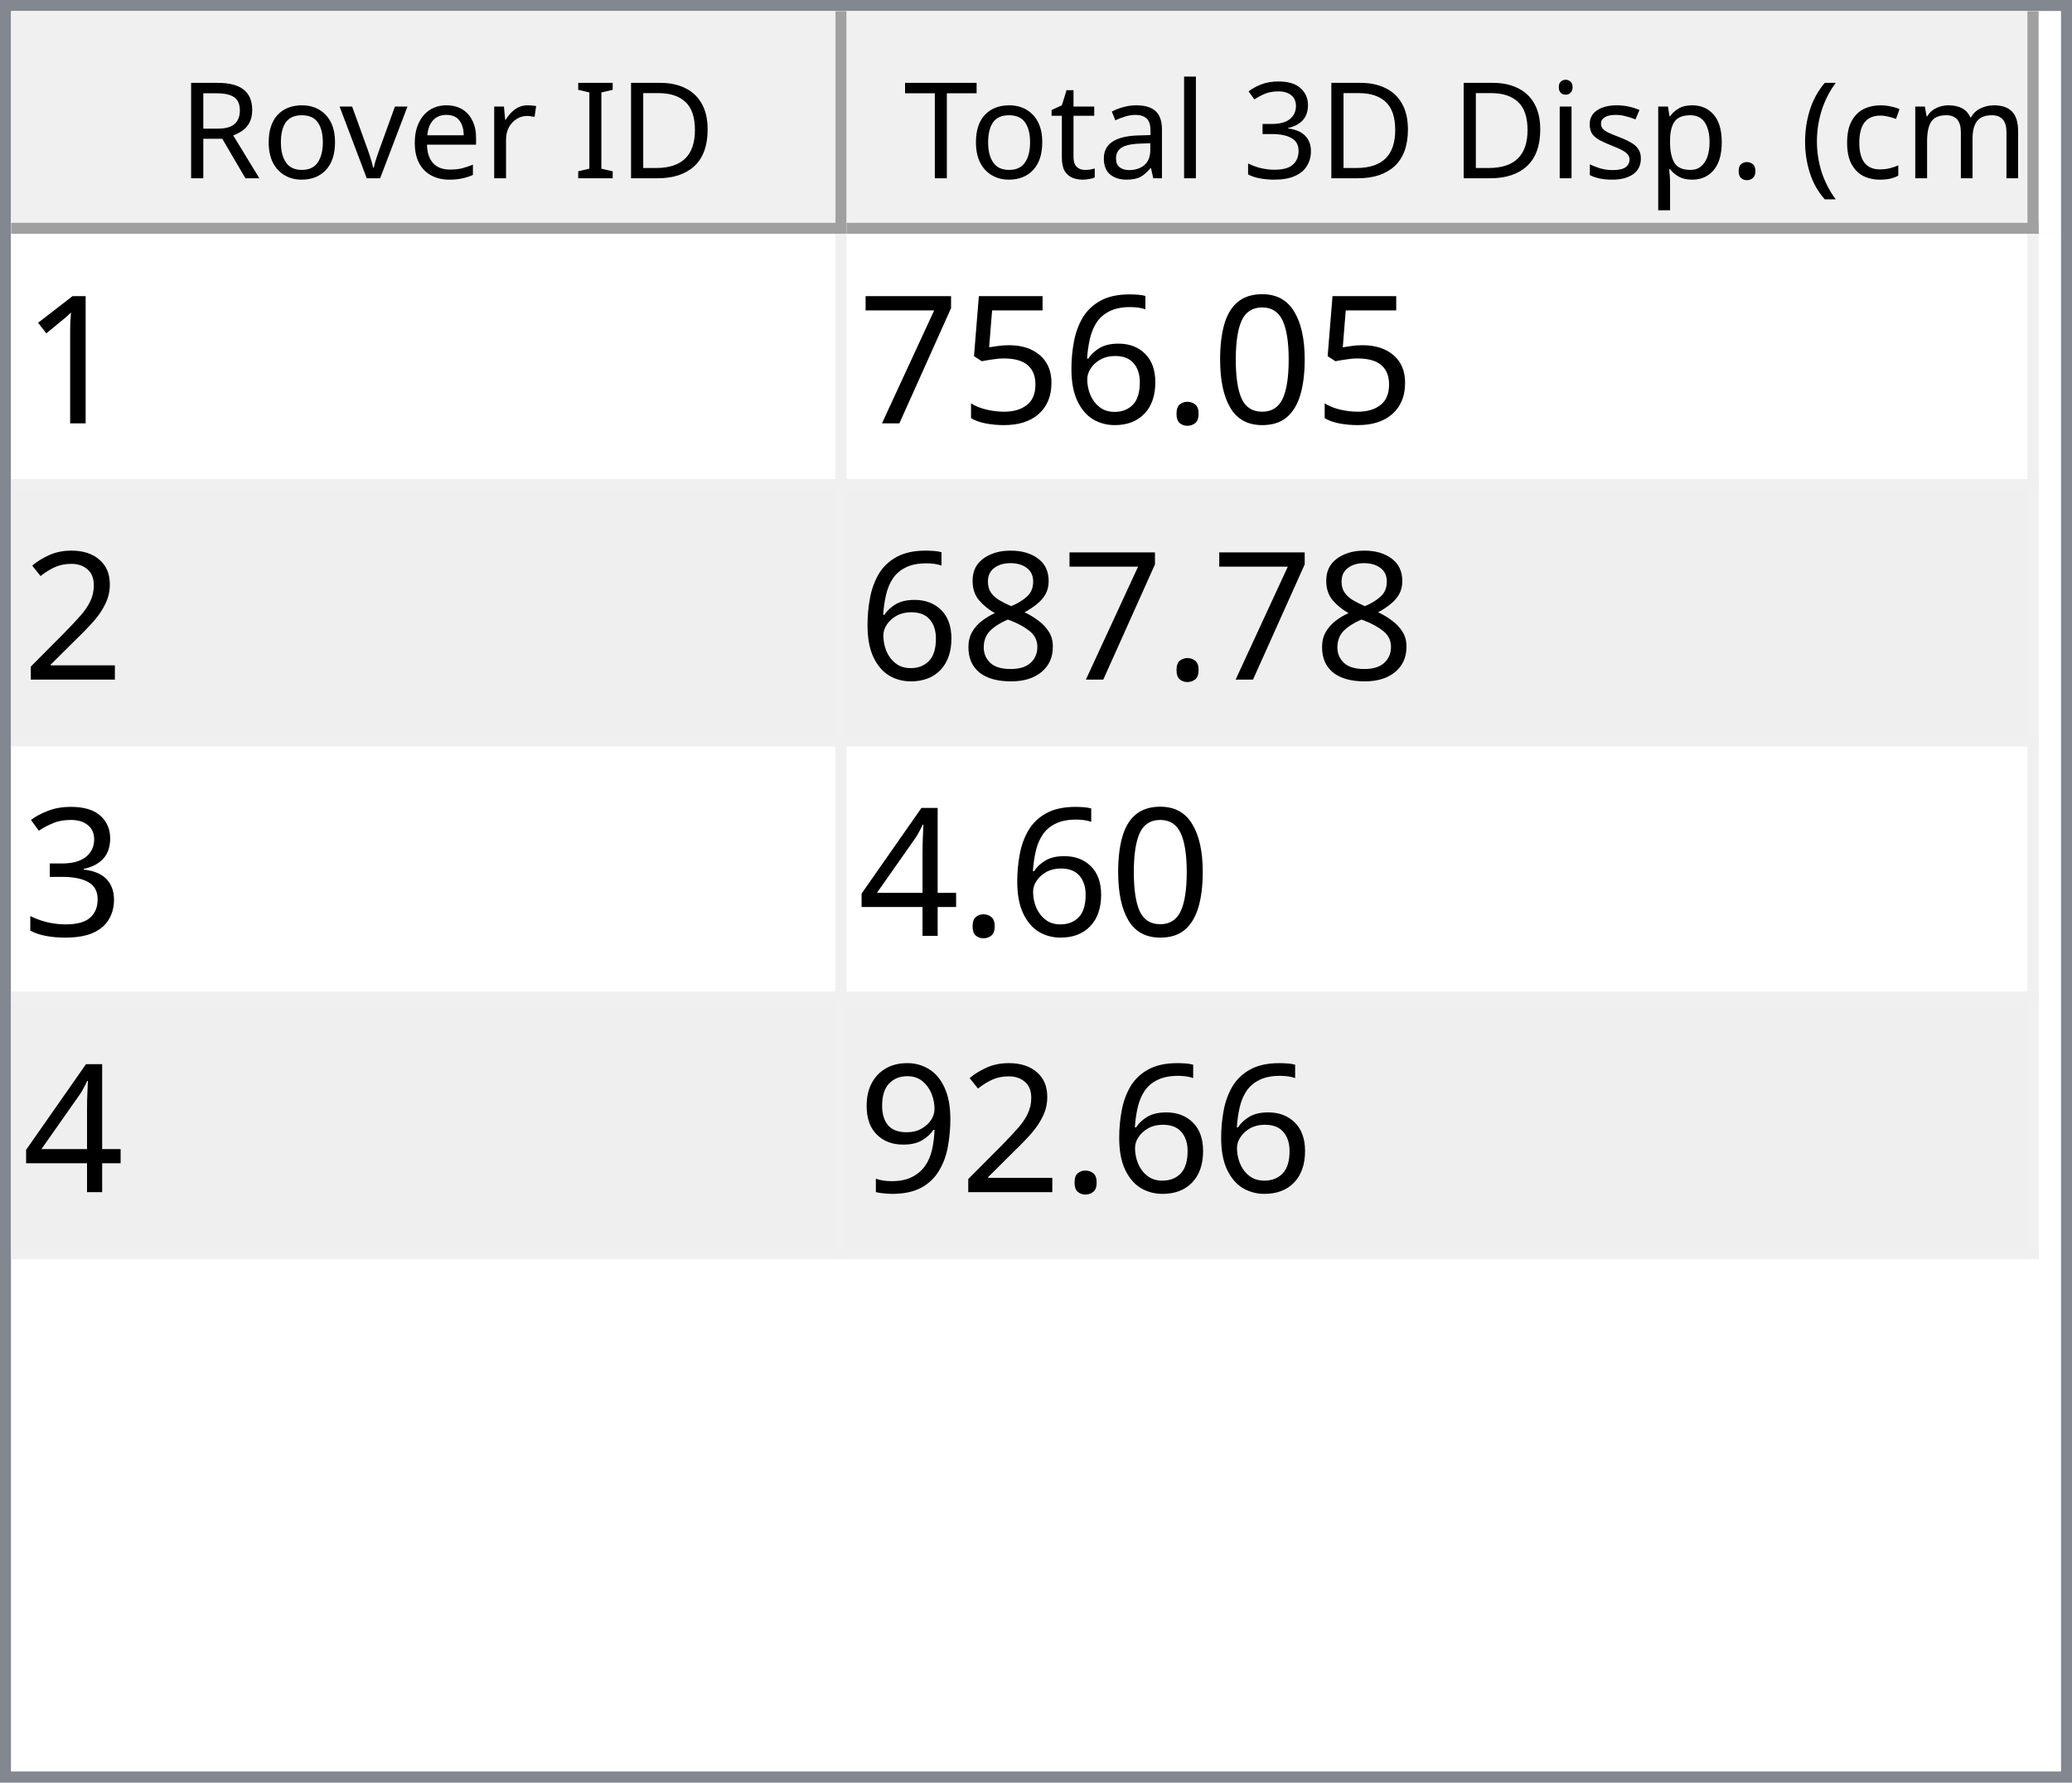
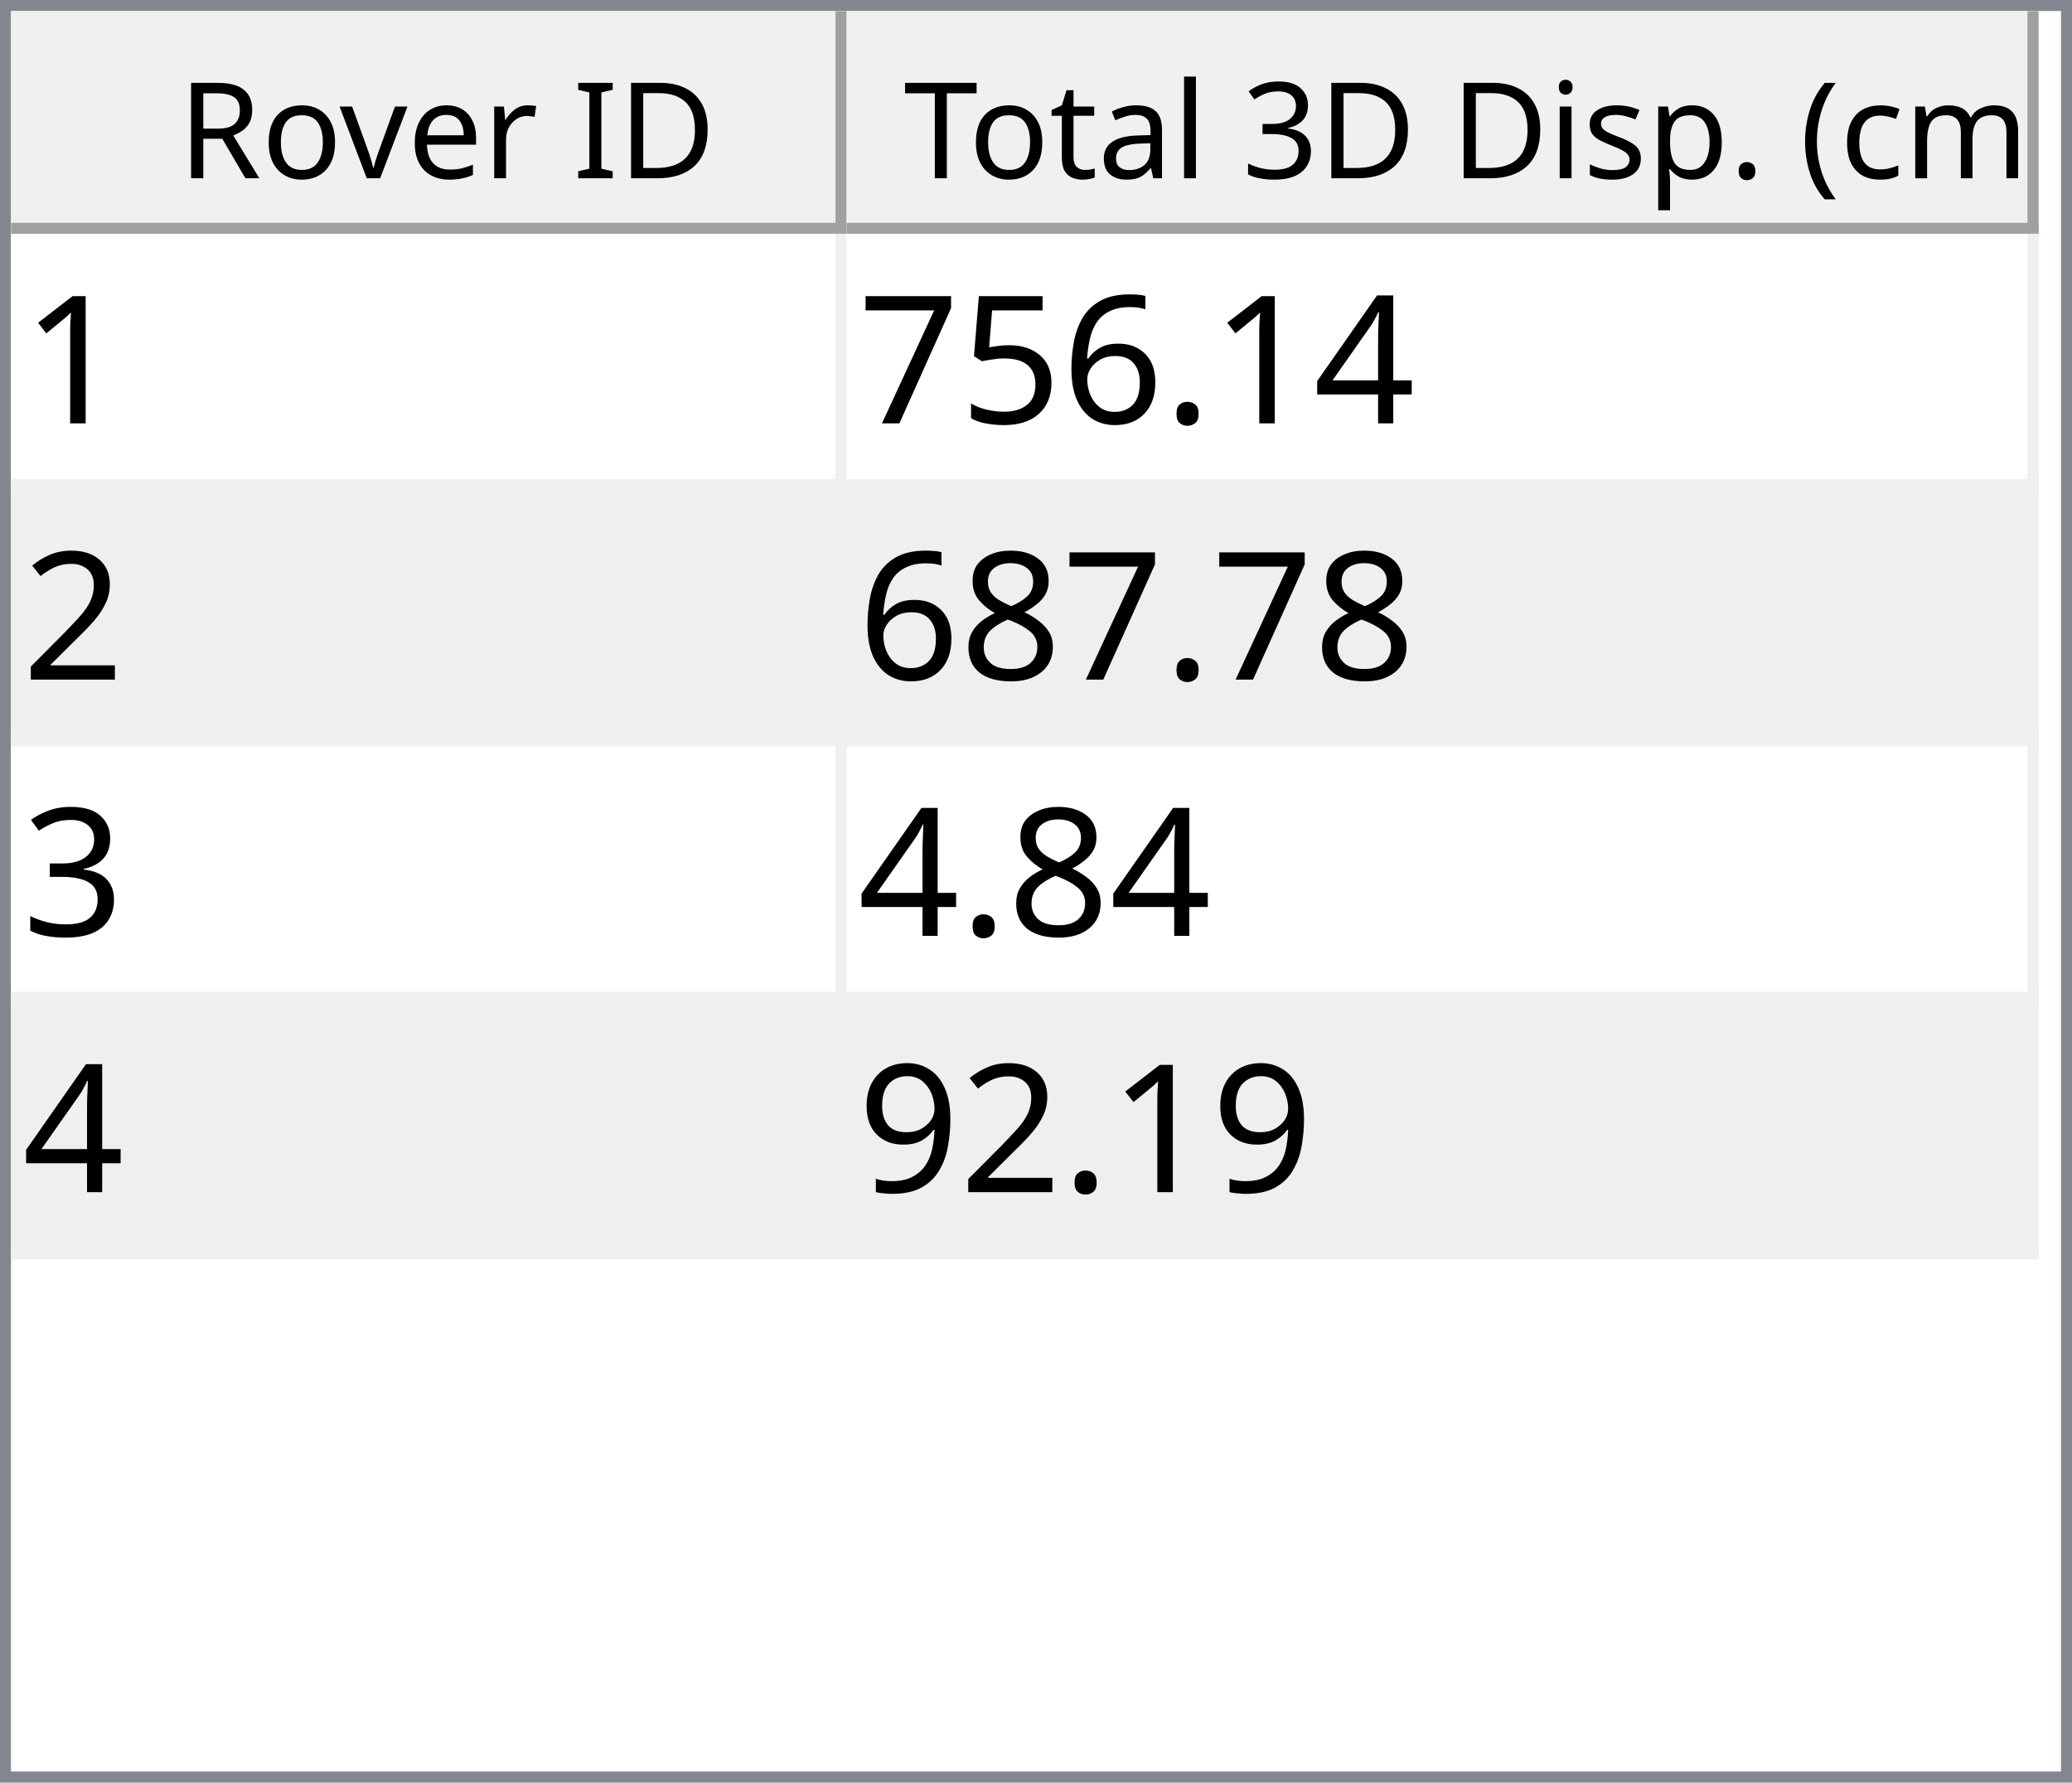
<svg xmlns="http://www.w3.org/2000/svg" style="fill-opacity:1; color-rendering:auto; color-interpolation:auto; text-rendering:auto; stroke:black; stroke-linecap:square; stroke-miterlimit:10; shape-rendering:auto; stroke-opacity:1; fill:black; stroke-dasharray:none; font-weight:normal; stroke-width:1; font-family:'Dialog'; font-style:normal; stroke-linejoin:miter; font-size:12px; stroke-dashoffset:0; image-rendering:auto;" width="186" height="160">
  <defs id="genericDefs" />
  <g>
    <defs id="defs1">
      <clipPath clipPathUnits="userSpaceOnUse" id="clipPath1">
        <path d="M0 0 L186 0 L186 160 L0 160 L0 0 Z" />
      </clipPath>
      <clipPath clipPathUnits="userSpaceOnUse" id="clipPath2">
        <path d="M0 0 L0 160 L186 160 L186 0 Z" />
      </clipPath>
      <clipPath clipPathUnits="userSpaceOnUse" id="clipPath3">
        <path d="M0 0 L0 20 L184 20 L184 0 Z" />
      </clipPath>
      <clipPath clipPathUnits="userSpaceOnUse" id="clipPath4">
        <path d="M0 0 L0 20 L75 20 L75 0 Z" />
      </clipPath>
      <clipPath clipPathUnits="userSpaceOnUse" id="clipPath5">
        <path d="M1 1 L1 19 L74 19 L74 1 Z" />
      </clipPath>
      <clipPath clipPathUnits="userSpaceOnUse" id="clipPath6">
        <path d="M0 0 L0 18 L73 18 L73 0 Z" />
      </clipPath>
      <clipPath clipPathUnits="userSpaceOnUse" id="clipPath7">
        <path d="M-0.5 -0.5 L-0.5 19.5 L74.5 19.5 L74.5 -0.5 Z" />
      </clipPath>
      <clipPath clipPathUnits="userSpaceOnUse" id="clipPath8">
        <path d="M0 0 L0 20 L107 20 L107 0 Z" />
      </clipPath>
      <clipPath clipPathUnits="userSpaceOnUse" id="clipPath9">
        <path d="M1 1 L1 19 L106 19 L106 1 Z" />
      </clipPath>
      <clipPath clipPathUnits="userSpaceOnUse" id="clipPath10">
        <path d="M0 0 L0 18 L105 18 L105 0 Z" />
      </clipPath>
      <clipPath clipPathUnits="userSpaceOnUse" id="clipPath11">
        <path d="M-0.5 -0.5 L-0.5 19.5 L106.5 19.5 L106.5 -0.5 Z" />
      </clipPath>
      <clipPath clipPathUnits="userSpaceOnUse" id="clipPath12">
        <path d="M0 0 L0 138 L184 138 L184 0 Z" />
      </clipPath>
      <clipPath clipPathUnits="userSpaceOnUse" id="clipPath13">
        <path d="M0 0 L0 92 L182 92 L182 0 Z" />
      </clipPath>
      <clipPath clipPathUnits="userSpaceOnUse" id="clipPath14">
        <path d="M-0.5 -0.5 L-0.5 91.5 L181.5 91.5 L181.5 -0.5 Z" />
      </clipPath>
      <clipPath clipPathUnits="userSpaceOnUse" id="clipPath15">
        <path d="M0 0 L0 22 L74 22 L74 0 Z" />
      </clipPath>
      <clipPath clipPathUnits="userSpaceOnUse" id="clipPath16">
        <path d="M0 0 L0 22 L106 22 L106 0 Z" />
      </clipPath>
      <font horiz-adv-x="64.551" id="font1">
        <font-face ascent="107.91" descent="25.098" units-per-em="100" style="font-style:normal; font-family:Segoe UI; font-weight:normal;" />
        <missing-glyph horiz-adv-x="64.551" d="M8.109 0 L8.109 68.266 L56.453 68.266 L56.453 0 L8.109 0 ZM15.328 7.234 L49.219 7.234 L49.219 61.031 L15.328 61.031 L15.328 7.234 Z" />
        <glyph unicode="D" horiz-adv-x="70.117" d="M9.188 0 L9.188 70.016 L28.516 70.016 Q65.531 70.016 65.531 35.891 Q65.531 19.672 55.25 9.836 Q44.969 0 27.734 0 L9.188 0 ZM17.391 62.594 L17.391 7.422 L27.828 7.422 Q41.609 7.422 49.273 14.797 Q56.938 22.172 56.938 35.688 Q56.938 62.594 28.328 62.594 L17.391 62.594 Z" />
        <glyph unicode="I" horiz-adv-x="26.611" d="M17.391 0 L9.188 0 L9.188 70.016 L17.391 70.016 L17.391 0 Z" />
        <glyph unicode=" " horiz-adv-x="27.393" d="" />
        <glyph unicode="r" horiz-adv-x="34.766" d="M34.188 41.891 Q32.078 43.5 28.125 43.5 Q23 43.5 19.555 38.672 Q16.109 33.844 16.109 25.484 L16.109 0 L8.109 0 L8.109 50 L16.109 50 L16.109 39.703 L16.312 39.703 Q18.016 44.969 21.531 47.922 Q25.047 50.875 29.391 50.875 Q32.516 50.875 34.188 50.203 L34.188 41.891 Z" />
        <glyph unicode="e" horiz-adv-x="52.295" d="M48.297 23 L12.984 23 Q13.188 14.656 17.484 10.109 Q21.781 5.562 29.297 5.562 Q37.75 5.562 44.828 11.141 L44.828 3.609 Q38.234 -1.172 27.391 -1.172 Q16.797 -1.172 10.742 5.641 Q4.688 12.453 4.688 24.812 Q4.688 36.469 11.305 43.82 Q17.922 51.172 27.734 51.172 Q37.547 51.172 42.922 44.828 Q48.297 38.484 48.297 27.203 L48.297 23 ZM40.094 29.781 Q40.047 36.719 36.75 40.578 Q33.453 44.438 27.594 44.438 Q21.922 44.438 17.969 40.383 Q14.016 36.328 13.094 29.781 L40.094 29.781 Z" />
        <glyph unicode="v" horiz-adv-x="47.9" d="M47.406 50 L27.484 0 L19.625 0 L0.688 50 L9.469 50 L22.172 13.672 Q23.578 9.672 23.922 6.688 L24.125 6.688 Q24.609 10.453 25.688 13.484 L38.969 50 L47.406 50 Z" />
        <glyph unicode="o" horiz-adv-x="58.594" d="M29 -1.172 Q17.922 -1.172 11.305 5.836 Q4.688 12.844 4.688 24.422 Q4.688 37.016 11.57 44.094 Q18.453 51.172 30.172 51.172 Q41.359 51.172 47.633 44.289 Q53.906 37.406 53.906 25.203 Q53.906 13.234 47.141 6.031 Q40.375 -1.172 29 -1.172 ZM29.594 44.438 Q21.875 44.438 17.383 39.188 Q12.891 33.938 12.891 24.703 Q12.891 15.828 17.43 10.695 Q21.969 5.562 29.594 5.562 Q37.359 5.562 41.531 10.594 Q45.703 15.625 45.703 24.906 Q45.703 34.281 41.531 39.359 Q37.359 44.438 29.594 44.438 Z" />
        <glyph unicode="R" horiz-adv-x="59.814" d="M59.375 0 L49.609 0 L37.891 19.625 Q36.281 22.359 34.766 24.289 Q33.25 26.219 31.664 27.438 Q30.078 28.656 28.25 29.219 Q26.422 29.781 24.125 29.781 L17.391 29.781 L17.391 0 L9.188 0 L9.188 70.016 L30.078 70.016 Q34.672 70.016 38.555 68.867 Q42.438 67.719 45.289 65.375 Q48.141 63.031 49.758 59.547 Q51.375 56.062 51.375 51.375 Q51.375 47.703 50.273 44.656 Q49.172 41.609 47.148 39.211 Q45.125 36.812 42.266 35.133 Q39.406 33.453 35.844 32.516 L35.844 32.328 Q37.594 31.547 38.891 30.547 Q40.188 29.547 41.359 28.18 Q42.531 26.812 43.68 25.078 Q44.828 23.344 46.234 21.047 L59.375 0 ZM17.391 62.594 L17.391 37.203 L28.516 37.203 Q31.594 37.203 34.203 38.133 Q36.812 39.062 38.719 40.797 Q40.625 42.531 41.703 45.047 Q42.781 47.562 42.781 50.688 Q42.781 56.297 39.141 59.445 Q35.5 62.594 28.609 62.594 L17.391 62.594 Z" />
        <glyph unicode=")" horiz-adv-x="30.176" d="M8.297 -15.922 L1.172 -15.922 Q16.406 2.344 16.406 26.812 Q16.406 51.469 1.078 70.016 L8.297 70.016 Q23.531 52.156 23.531 26.703 Q23.531 1.375 8.297 -15.922 Z" />
        <glyph unicode="m" horiz-adv-x="86.133" d="M79.109 0 L71.094 0 L71.094 28.719 Q71.094 37.016 68.531 40.727 Q65.969 44.438 59.906 44.438 Q54.781 44.438 51.195 39.75 Q47.609 35.062 47.609 28.516 L47.609 0 L39.594 0 L39.594 29.688 Q39.594 44.438 28.219 44.438 Q22.953 44.438 19.531 40.016 Q16.109 35.594 16.109 28.516 L16.109 0 L8.109 0 L8.109 50 L16.109 50 L16.109 42.094 L16.312 42.094 Q21.625 51.172 31.844 51.172 Q36.969 51.172 40.773 48.312 Q44.578 45.453 46 40.828 Q51.562 51.172 62.594 51.172 Q79.109 51.172 79.109 30.812 L79.109 0 Z" />
        <glyph unicode="c" horiz-adv-x="46.191" d="M42.188 2.297 Q36.422 -1.172 28.516 -1.172 Q17.828 -1.172 11.258 5.789 Q4.688 12.75 4.688 23.828 Q4.688 36.188 11.766 43.68 Q18.844 51.172 30.672 51.172 Q37.25 51.172 42.281 48.734 L42.281 40.531 Q36.719 44.438 30.375 44.438 Q22.703 44.438 17.797 38.945 Q12.891 33.453 12.891 24.516 Q12.891 15.719 17.508 10.641 Q22.125 5.562 29.891 5.562 Q36.422 5.562 42.188 9.906 L42.188 2.297 Z" />
        <glyph unicode="(" horiz-adv-x="30.176" d="M29.109 -15.922 L21.969 -15.922 Q6.844 1.375 6.844 26.703 Q6.844 52.156 21.969 70.016 L29.203 70.016 Q13.875 51.469 13.875 26.812 Q13.875 2.344 29.109 -15.922 Z" />
        <glyph unicode="." horiz-adv-x="21.68" d="M10.891 -1.078 Q8.641 -1.078 7.055 0.539 Q5.469 2.156 5.469 4.391 Q5.469 6.641 7.055 8.273 Q8.641 9.906 10.891 9.906 Q13.188 9.906 14.797 8.273 Q16.406 6.641 16.406 4.391 Q16.406 2.156 14.797 0.539 Q13.188 -1.078 10.891 -1.078 Z" />
        <glyph unicode="p" horiz-adv-x="58.789" d="M16.312 7.234 L16.109 7.234 L16.109 -23 L8.109 -23 L8.109 50 L16.109 50 L16.109 41.219 L16.312 41.219 Q22.219 51.172 33.594 51.172 Q43.266 51.172 48.688 44.461 Q54.109 37.75 54.109 26.469 Q54.109 13.922 48 6.375 Q41.891 -1.172 31.297 -1.172 Q21.578 -1.172 16.312 7.234 ZM16.109 27.391 L16.109 20.406 Q16.109 14.203 20.141 9.883 Q24.172 5.562 30.375 5.562 Q37.641 5.562 41.773 11.133 Q45.906 16.703 45.906 26.609 Q45.906 34.969 42.047 39.703 Q38.188 44.438 31.594 44.438 Q24.609 44.438 20.359 39.578 Q16.109 34.719 16.109 27.391 Z" />
        <glyph unicode="s" horiz-adv-x="42.432" d="M5.078 1.812 L5.078 10.406 Q11.625 5.562 19.484 5.562 Q30.031 5.562 30.031 12.594 Q30.031 14.594 29.125 15.992 Q28.219 17.391 26.68 18.461 Q25.141 19.531 23.07 20.383 Q21 21.234 18.609 22.172 Q15.281 23.484 12.766 24.828 Q10.25 26.172 8.57 27.859 Q6.891 29.547 6.031 31.695 Q5.172 33.844 5.172 36.719 Q5.172 40.234 6.789 42.945 Q8.406 45.656 11.086 47.484 Q13.766 49.312 17.211 50.242 Q20.656 51.172 24.312 51.172 Q30.812 51.172 35.938 48.922 L35.938 40.828 Q30.422 44.438 23.25 44.438 Q21 44.438 19.195 43.922 Q17.391 43.406 16.094 42.477 Q14.797 41.547 14.086 40.258 Q13.375 38.969 13.375 37.406 Q13.375 35.453 14.086 34.133 Q14.797 32.812 16.164 31.789 Q17.531 30.766 19.484 29.938 Q21.438 29.109 23.922 28.125 Q27.25 26.859 29.883 25.516 Q32.516 24.172 34.375 22.484 Q36.234 20.797 37.234 18.602 Q38.234 16.406 38.234 13.375 Q38.234 9.672 36.602 6.938 Q34.969 4.203 32.234 2.398 Q29.5 0.594 25.93 -0.289 Q22.359 -1.172 18.453 -1.172 Q10.75 -1.172 5.078 1.812 Z" />
        <glyph unicode="i" horiz-adv-x="24.219" d="M12.203 62.703 Q10.062 62.703 8.547 64.164 Q7.031 65.625 7.031 67.875 Q7.031 70.125 8.547 71.609 Q10.062 73.094 12.203 73.094 Q14.406 73.094 15.945 71.609 Q17.484 70.125 17.484 67.875 Q17.484 65.719 15.945 64.211 Q14.406 62.703 12.203 62.703 ZM16.109 0 L8.109 0 L8.109 50 L16.109 50 L16.109 0 Z" />
        <glyph unicode="3" horiz-adv-x="53.906" d="M46.531 19.828 Q46.531 15.094 44.75 11.211 Q42.969 7.328 39.719 4.57 Q36.469 1.812 31.93 0.297 Q27.391 -1.219 21.922 -1.219 Q11.922 -1.219 6 2.594 L6 11.188 Q13.094 5.609 22.219 5.609 Q25.875 5.609 28.828 6.539 Q31.781 7.469 33.906 9.227 Q36.031 10.984 37.18 13.477 Q38.328 15.969 38.328 19.094 Q38.328 32.812 18.797 32.812 L12.984 32.812 L12.984 39.594 L18.5 39.594 Q35.797 39.594 35.797 52.484 Q35.797 64.406 22.609 64.406 Q15.188 64.406 8.688 59.422 L8.688 67.188 Q15.375 71.188 24.609 71.188 Q29 71.188 32.57 69.969 Q36.141 68.75 38.68 66.555 Q41.219 64.359 42.609 61.281 Q44 58.203 44 54.5 Q44 40.672 30.031 36.719 L30.031 36.531 Q33.594 36.141 36.625 34.797 Q39.656 33.453 41.852 31.305 Q44.047 29.156 45.289 26.25 Q46.531 23.344 46.531 19.828 Z" />
        <glyph unicode="l" horiz-adv-x="24.219" d="M16.109 0 L8.109 0 L8.109 74.031 L16.109 74.031 L16.109 0 Z" />
        <glyph unicode="a" horiz-adv-x="50.879" d="M43.891 0 L35.891 0 L35.891 7.812 L35.688 7.812 Q30.469 -1.172 20.312 -1.172 Q12.844 -1.172 8.617 2.781 Q4.391 6.734 4.391 13.281 Q4.391 27.297 20.906 29.594 L35.891 31.688 Q35.891 44.438 25.594 44.438 Q16.547 44.438 9.281 38.281 L9.281 46.484 Q16.656 51.172 26.266 51.172 Q43.891 51.172 43.891 32.516 L43.891 0 ZM35.891 25.297 L23.828 23.641 Q18.266 22.859 15.43 20.875 Q12.594 18.891 12.594 13.875 Q12.594 10.203 15.211 7.883 Q17.828 5.562 22.172 5.562 Q28.125 5.562 32.008 9.742 Q35.891 13.922 35.891 20.312 L35.891 25.297 Z" />
        <glyph unicode="t" horiz-adv-x="33.887" d="M31.297 0.484 Q28.469 -1.078 23.828 -1.078 Q10.688 -1.078 10.688 13.578 L10.688 43.172 L2.094 43.172 L2.094 50 L10.688 50 L10.688 62.203 L18.703 64.797 L18.703 50 L31.297 50 L31.297 43.172 L18.703 43.172 L18.703 14.984 Q18.703 9.969 20.414 7.82 Q22.125 5.672 26.078 5.672 Q29.109 5.672 31.297 7.328 L31.297 0.484 Z" />
        <glyph unicode="T" horiz-adv-x="52.393" d="M50.594 62.594 L30.375 62.594 L30.375 0 L22.172 0 L22.172 62.594 L2 62.594 L2 70.016 L50.594 70.016 L50.594 62.594 Z" />
      </font>
      <font horiz-adv-x="75.0" id="font2">
        <font-face ascent="100.537" descent="21.973" units-per-em="100" style="font-style:normal; font-family:sans-serif; font-weight:normal;" />
        <missing-glyph horiz-adv-x="75.0" d="M12.5 0 L12.5 62.5 L62.5 62.5 L62.5 0 L12.5 0 ZM14.062 1.562 L60.938 1.562 L60.938 60.938 L14.062 60.938 L14.062 1.562 Z" />
        <glyph unicode="1" horiz-adv-x="55.615" d="M37.25 0 L28.469 0 L28.469 56 Q25.297 52.984 20.141 49.953 Q14.984 46.922 10.891 45.406 L10.891 53.906 Q18.266 57.375 23.781 62.305 Q29.297 67.234 31.594 71.875 L37.25 71.875 L37.25 0 Z" />
-         <glyph unicode="0" horiz-adv-x="55.615" d="M4.156 35.297 Q4.156 48 6.766 55.742 Q9.375 63.484 14.523 67.68 Q19.672 71.875 27.484 71.875 Q33.25 71.875 37.594 69.555 Q41.938 67.234 44.773 62.867 Q47.609 58.5 49.219 52.227 Q50.828 45.953 50.828 35.297 Q50.828 22.703 48.242 14.969 Q45.656 7.234 40.508 3.008 Q35.359 -1.219 27.484 -1.219 Q17.141 -1.219 11.234 6.203 Q4.156 15.141 4.156 35.297 ZM13.188 35.297 Q13.188 17.672 17.312 11.836 Q21.438 6 27.484 6 Q33.547 6 37.672 11.859 Q41.797 17.719 41.797 35.297 Q41.797 52.984 37.672 58.789 Q33.547 64.594 27.391 64.594 Q21.344 64.594 17.719 59.469 Q13.188 52.938 13.188 35.297 Z" />
+         <glyph unicode="4" horiz-adv-x="55.615" d="M32.328 0 L32.328 17.141 L1.266 17.141 L1.266 25.203 L33.938 71.578 L41.109 71.578 L41.109 25.203 L50.781 25.203 L50.781 17.141 L41.109 17.141 L41.109 0 L32.328 0 ZM32.328 25.203 L32.328 57.469 L9.906 25.203 L32.328 25.203 Z" />
        <glyph unicode="." horiz-adv-x="27.783" d="M9.078 0 L9.078 10.016 L19.094 10.016 L19.094 0 L9.078 0 Z" />
        <glyph unicode="6" horiz-adv-x="55.615" d="M49.75 54.047 L41.016 53.375 Q39.844 58.547 37.703 60.891 Q34.125 64.656 28.906 64.656 Q24.703 64.656 21.531 62.312 Q17.391 59.281 14.992 53.469 Q12.594 47.656 12.5 36.922 Q15.672 41.75 20.266 44.094 Q24.859 46.438 29.891 46.438 Q38.672 46.438 44.852 39.969 Q51.031 33.5 51.031 23.25 Q51.031 16.5 48.125 10.719 Q45.219 4.938 40.141 1.859 Q35.062 -1.219 28.609 -1.219 Q17.625 -1.219 10.695 6.859 Q3.766 14.938 3.766 33.5 Q3.766 54.25 11.422 63.672 Q18.109 71.875 29.438 71.875 Q37.891 71.875 43.289 67.141 Q48.688 62.406 49.75 54.047 ZM13.875 23.188 Q13.875 18.656 15.797 14.508 Q17.719 10.359 21.188 8.18 Q24.656 6 28.469 6 Q34.031 6 38.039 10.492 Q42.047 14.984 42.047 22.703 Q42.047 30.125 38.086 34.398 Q34.125 38.672 28.125 38.672 Q22.172 38.672 18.023 34.398 Q13.875 30.125 13.875 23.188 Z" />
        <glyph unicode="5" horiz-adv-x="55.615" d="M4.156 18.75 L13.375 19.531 Q14.406 12.797 18.141 9.398 Q21.875 6 27.156 6 Q33.5 6 37.891 10.789 Q42.281 15.578 42.281 23.484 Q42.281 31 38.062 35.352 Q33.844 39.703 27 39.703 Q22.75 39.703 19.336 37.773 Q15.922 35.844 13.969 32.766 L5.719 33.844 L12.641 70.609 L48.25 70.609 L48.25 62.203 L19.672 62.203 L15.828 42.969 Q22.266 47.469 29.344 47.469 Q38.719 47.469 45.164 40.969 Q51.609 34.469 51.609 24.266 Q51.609 14.547 45.953 7.469 Q39.062 -1.219 27.156 -1.219 Q17.391 -1.219 11.211 4.25 Q5.031 9.719 4.156 18.75 Z" />
        <glyph unicode="7" horiz-adv-x="55.615" d="M4.734 62.203 L4.734 70.656 L51.078 70.656 L51.078 63.812 Q44.234 56.547 37.523 44.484 Q30.812 32.422 27.156 19.672 Q24.516 10.688 23.781 0 L14.75 0 Q14.891 8.453 18.062 20.414 Q21.234 32.375 27.172 43.484 Q33.109 54.594 39.797 62.203 L4.734 62.203 Z" />
        <glyph unicode="2" horiz-adv-x="55.615" d="M50.344 8.453 L50.344 0 L3.031 0 Q2.938 3.172 4.047 6.109 Q5.859 10.938 9.836 15.625 Q13.812 20.312 21.344 26.469 Q33.016 36.031 37.117 41.625 Q41.219 47.219 41.219 52.203 Q41.219 57.422 37.477 61.008 Q33.734 64.594 27.734 64.594 Q21.391 64.594 17.578 60.789 Q13.766 56.984 13.719 50.25 L4.688 51.172 Q5.609 61.281 11.664 66.578 Q17.719 71.875 27.938 71.875 Q38.234 71.875 44.242 66.164 Q50.25 60.453 50.25 52 Q50.25 47.703 48.492 43.555 Q46.734 39.406 42.656 34.812 Q38.578 30.219 29.109 22.219 Q21.188 15.578 18.945 13.211 Q16.703 10.844 15.234 8.453 L50.344 8.453 Z" />
        <glyph unicode="8" horiz-adv-x="55.615" d="M17.672 38.812 Q12.203 40.828 9.57 44.539 Q6.938 48.25 6.938 53.422 Q6.938 61.234 12.555 66.555 Q18.172 71.875 27.484 71.875 Q36.859 71.875 42.578 66.43 Q48.297 60.984 48.297 53.172 Q48.297 48.188 45.68 44.508 Q43.062 40.828 37.75 38.812 Q44.344 36.672 47.781 31.883 Q51.219 27.094 51.219 20.453 Q51.219 11.281 44.727 5.031 Q38.234 -1.219 27.641 -1.219 Q17.047 -1.219 10.547 5.055 Q4.047 11.328 4.047 20.703 Q4.047 27.688 7.594 32.398 Q11.141 37.109 17.672 38.812 ZM15.922 53.719 Q15.922 48.641 19.195 45.414 Q22.469 42.188 27.688 42.188 Q32.766 42.188 36.016 45.383 Q39.266 48.578 39.266 53.219 Q39.266 58.062 35.914 61.359 Q32.562 64.656 27.594 64.656 Q22.562 64.656 19.242 61.43 Q15.922 58.203 15.922 53.719 ZM13.094 20.656 Q13.094 16.891 14.875 13.375 Q16.656 9.859 20.172 7.93 Q23.688 6 27.734 6 Q34.031 6 38.133 10.055 Q42.234 14.109 42.234 20.359 Q42.234 26.703 38.016 30.859 Q33.797 35.016 27.438 35.016 Q21.234 35.016 17.164 30.914 Q13.094 26.812 13.094 20.656 Z" />
        <glyph unicode="3" horiz-adv-x="55.615" d="M4.203 18.891 L12.984 20.062 Q14.5 12.594 18.141 9.297 Q21.781 6 27 6 Q33.203 6 37.477 10.297 Q41.75 14.594 41.75 20.953 Q41.75 27 37.797 30.93 Q33.844 34.859 27.734 34.859 Q25.25 34.859 21.531 33.891 L22.516 41.609 Q23.391 41.5 23.922 41.5 Q29.547 41.5 34.039 44.43 Q38.531 47.359 38.531 53.469 Q38.531 58.297 35.258 61.477 Q31.984 64.656 26.812 64.656 Q21.688 64.656 18.266 61.43 Q14.844 58.203 13.875 51.766 L5.078 53.328 Q6.688 62.156 12.398 67.016 Q18.109 71.875 26.609 71.875 Q32.469 71.875 37.398 69.359 Q42.328 66.844 44.945 62.5 Q47.562 58.156 47.562 53.266 Q47.562 48.641 45.07 44.828 Q42.578 41.016 37.703 38.766 Q44.047 37.312 47.562 32.695 Q51.078 28.078 51.078 21.141 Q51.078 11.766 44.242 5.25 Q37.406 -1.266 26.953 -1.266 Q17.531 -1.266 11.305 4.352 Q5.078 9.969 4.203 18.891 Z" />
-         <glyph unicode="4" horiz-adv-x="55.615" d="M32.328 0 L32.328 17.141 L1.266 17.141 L1.266 25.203 L33.938 71.578 L41.109 71.578 L41.109 25.203 L50.781 25.203 L50.781 17.141 L41.109 17.141 L41.109 0 L32.328 0 ZM32.328 25.203 L32.328 57.469 L9.906 25.203 L32.328 25.203 Z" />
        <glyph unicode="9" horiz-adv-x="55.615" d="M5.469 16.547 L13.922 17.328 Q14.984 11.375 18.016 8.688 Q21.047 6 25.781 6 Q29.828 6 32.883 7.859 Q35.938 9.719 37.891 12.82 Q39.844 15.922 41.164 21.195 Q42.484 26.469 42.484 31.938 Q42.484 32.516 42.438 33.688 Q39.797 29.5 35.234 26.883 Q30.672 24.266 25.344 24.266 Q16.453 24.266 10.305 30.711 Q4.156 37.156 4.156 47.703 Q4.156 58.594 10.578 65.234 Q17 71.875 26.656 71.875 Q33.641 71.875 39.43 68.117 Q45.219 64.359 48.219 57.398 Q51.219 50.438 51.219 37.25 Q51.219 23.531 48.242 15.406 Q45.266 7.281 39.383 3.031 Q33.5 -1.219 25.594 -1.219 Q17.188 -1.219 11.867 3.445 Q6.547 8.109 5.469 16.547 ZM41.453 48.141 Q41.453 55.719 37.43 60.156 Q33.406 64.594 27.734 64.594 Q21.875 64.594 17.531 59.812 Q13.188 55.031 13.188 47.406 Q13.188 40.578 17.312 36.305 Q21.438 32.031 27.484 32.031 Q33.594 32.031 37.523 36.305 Q41.453 40.578 41.453 48.141 Z" />
      </font>
    </defs>
    <g style="fill:white; stroke:white;">
      <rect x="0" y="0" width="186" style="clip-path:url(#clipPath1); stroke:none;" height="160" />
    </g>
    <g style="fill:white; text-rendering:optimizeSpeed; color-rendering:optimizeSpeed; image-rendering:optimizeSpeed; shape-rendering:crispEdges; stroke:white; color-interpolation:sRGB;">
      <rect x="0" width="186" height="160" y="0" style="stroke:none;" />
      <path style="stroke:none;" d="M0 160 L186 160 L186 0 L0 0 Z" />
    </g>
    <g style="fill:rgb(240,240,240); font-family:'Segoe UI'; stroke:rgb(240,240,240);">
      <rect x="0" y="0" width="186" style="clip-path:url(#clipPath2); stroke:none;" height="160" />
    </g>
    <g style="fill:rgb(130,135,144); font-family:'Segoe UI'; stroke:rgb(130,135,144);">
      <path d="M0 0 L186 0 L186 160 L0 160 L0 0 ZM1 1 L185 1 L185 159 L1 159 L1 1 Z" style="fill-rule:evenodd; clip-path:url(#clipPath2); stroke:none;" />
    </g>
    <g style="fill:white; font-family:'Segoe UI'; stroke:white;" transform="translate(1,1)">
      <rect x="0" y="0" width="184" style="clip-path:url(#clipPath3); stroke:none;" height="20" />
    </g>
    <g style="fill:rgb(240,240,240); font-family:'Segoe UI'; stroke:rgb(240,240,240);" transform="translate(1,1)">
      <rect x="0" y="0" width="75" style="clip-path:url(#clipPath4); stroke:none;" height="20" />
    </g>
    <g style="font-family:'Segoe UI';" transform="translate(2,2)">
      <text x="14" xml:space="preserve" y="14" style="clip-path:url(#clipPath6); stroke:none;">Rover ID</text>
    </g>
    <g style="fill:rgb(160,160,160); font-family:'Segoe UI'; stroke:rgb(160,160,160); stroke-linejoin:bevel;" transform="translate(1.5,1.5)">
      <line x1="74" x2="74" y1="0" style="fill:none; clip-path:url(#clipPath7);" y2="19" />
    </g>
    <g style="fill:rgb(160,160,160); font-family:'Segoe UI'; stroke:rgb(160,160,160); stroke-linejoin:bevel;" transform="matrix(1,0,0,1,1,1) translate(0.5,0.5)">
      <line x1="0" x2="74" y1="19" style="fill:none; clip-path:url(#clipPath7);" y2="19" />
    </g>
    <g style="fill:rgb(240,240,240); font-family:'Segoe UI'; stroke:rgb(240,240,240);" transform="translate(76,1)">
      <rect x="0" y="0" width="107" style="clip-path:url(#clipPath8); stroke:none;" height="20" />
    </g>
    <g style="font-family:'Segoe UI';" transform="translate(77,2)">
      <text x="1" xml:space="preserve" y="14" style="clip-path:url(#clipPath10); stroke:none;"> Total 3D Disp. (cm)</text>
    </g>
    <g style="fill:rgb(160,160,160); font-family:'Segoe UI'; stroke:rgb(160,160,160); stroke-linejoin:bevel;" transform="translate(76.5,1.5)">
      <line x1="106" x2="106" y1="0" style="fill:none; clip-path:url(#clipPath11);" y2="19" />
    </g>
    <g style="fill:rgb(160,160,160); font-family:'Segoe UI'; stroke:rgb(160,160,160); stroke-linejoin:bevel;" transform="matrix(1,0,0,1,76,1) translate(0.5,0.5)">
      <line x1="0" x2="106" y1="19" style="fill:none; clip-path:url(#clipPath11);" y2="19" />
    </g>
    <g style="fill:white; font-family:'Segoe UI'; stroke:white;" transform="translate(1,21)">
      <rect x="0" y="0" width="184" style="clip-path:url(#clipPath12); stroke:none;" height="138" />
    </g>
    <g style="fill:rgb(240,240,240); font-size:16px; font-family:sans-serif; stroke:rgb(240,240,240);" transform="translate(1,21)">
      <rect x="0" y="0" width="182" style="clip-path:url(#clipPath13); stroke:none;" height="92" />
      <line transform="translate(0.5,0.5)" x1="0" x2="181" y1="22" style="clip-path:url(#clipPath14); fill:none; stroke-linejoin:bevel;" y2="22" />
    </g>
    <g transform="matrix(1,0,0,1,1,21) translate(0.5,0.5)" style="fill:rgb(240,240,240); font-size:16px; font-family:sans-serif; stroke:rgb(240,240,240); stroke-linejoin:bevel;">
      <line x1="0" x2="181" y1="45" style="fill:none; clip-path:url(#clipPath14);" y2="45" />
    </g>
    <g transform="matrix(1,0,0,1,1,21) translate(0.5,0.5)" style="fill:rgb(240,240,240); font-size:16px; font-family:sans-serif; stroke:rgb(240,240,240); stroke-linejoin:bevel;">
      <line x1="0" x2="181" y1="68" style="fill:none; clip-path:url(#clipPath14);" y2="68" />
    </g>
    <g transform="matrix(1,0,0,1,1,21) translate(0.5,0.5)" style="fill:rgb(240,240,240); font-size:16px; font-family:sans-serif; stroke:rgb(240,240,240); stroke-linejoin:bevel;">
      <line x1="0" x2="181" y1="91" style="fill:none; clip-path:url(#clipPath14);" y2="91" />
    </g>
    <g transform="matrix(1,0,0,1,1,21) translate(0.5,0.5)" style="fill:rgb(240,240,240); font-size:16px; font-family:sans-serif; stroke:rgb(240,240,240); stroke-linejoin:bevel;">
      <line x1="74" x2="74" y1="0" style="fill:none; clip-path:url(#clipPath14);" y2="91" />
    </g>
    <g transform="matrix(1,0,0,1,1,21) translate(0.5,0.5)" style="fill:rgb(240,240,240); font-size:16px; font-family:sans-serif; stroke:rgb(240,240,240); stroke-linejoin:bevel;">
      <line x1="181" x2="181" y1="0" style="fill:none; clip-path:url(#clipPath14);" y2="91" />
    </g>
    <g style="fill:white; font-size:16px; font-family:sans-serif; stroke:white;" transform="matrix(1,0,0,1,1,21)">
      <rect x="0" y="0" width="74" style="clip-path:url(#clipPath15); stroke:none;" height="22" />
      <text x="1" y="17" style="fill:black; clip-path:url(#clipPath15); stroke:none;" xml:space="preserve">1</text>
    </g>
    <g style="fill:white; font-size:16px; font-family:sans-serif; stroke:white;" transform="matrix(1,0,0,1,1,21) translate(75,0)">
      <rect x="0" y="0" width="106" style="clip-path:url(#clipPath16); stroke:none;" height="22" />
-       <text x="1" y="17" style="fill:black; clip-path:url(#clipPath16); stroke:none;" xml:space="preserve">756.05</text>
+       <text x="1" y="17" style="fill:black; clip-path:url(#clipPath16); stroke:none;" xml:space="preserve">756.14</text>
    </g>
    <g style="fill:rgb(239,239,239); font-size:16px; font-family:sans-serif; stroke:rgb(239,239,239);" transform="matrix(1,0,0,1,1,21) translate(0,23)">
      <rect x="0" y="0" width="74" style="clip-path:url(#clipPath15); stroke:none;" height="22" />
      <text x="1" y="17" style="fill:black; clip-path:url(#clipPath15); stroke:none;" xml:space="preserve">2</text>
    </g>
    <g style="fill:rgb(239,239,239); font-size:16px; font-family:sans-serif; stroke:rgb(239,239,239);" transform="matrix(1,0,0,1,1,21) translate(75,23)">
      <rect x="0" y="0" width="106" style="clip-path:url(#clipPath16); stroke:none;" height="22" />
      <text x="1" y="17" style="fill:black; clip-path:url(#clipPath16); stroke:none;" xml:space="preserve">687.78</text>
    </g>
    <g style="fill:white; font-size:16px; font-family:sans-serif; stroke:white;" transform="matrix(1,0,0,1,1,21) translate(0,46)">
      <rect x="0" y="0" width="74" style="clip-path:url(#clipPath15); stroke:none;" height="22" />
      <text x="1" y="17" style="fill:black; clip-path:url(#clipPath15); stroke:none;" xml:space="preserve">3</text>
    </g>
    <g style="fill:white; font-size:16px; font-family:sans-serif; stroke:white;" transform="matrix(1,0,0,1,1,21) translate(75,46)">
      <rect x="0" y="0" width="106" style="clip-path:url(#clipPath16); stroke:none;" height="22" />
-       <text x="1" y="17" style="fill:black; clip-path:url(#clipPath16); stroke:none;" xml:space="preserve">4.60</text>
+       <text x="1" y="17" style="fill:black; clip-path:url(#clipPath16); stroke:none;" xml:space="preserve">4.84</text>
    </g>
    <g style="fill:rgb(239,239,239); font-size:16px; font-family:sans-serif; stroke:rgb(239,239,239);" transform="matrix(1,0,0,1,1,21) translate(0,69)">
      <rect x="0" y="0" width="74" style="clip-path:url(#clipPath15); stroke:none;" height="22" />
      <text x="1" y="17" style="fill:black; clip-path:url(#clipPath15); stroke:none;" xml:space="preserve">4</text>
    </g>
    <g style="fill:rgb(239,239,239); font-size:16px; font-family:sans-serif; stroke:rgb(239,239,239);" transform="matrix(1,0,0,1,1,21) translate(75,69)">
      <rect x="0" y="0" width="106" style="clip-path:url(#clipPath16); stroke:none;" height="22" />
-       <text x="1" y="17" style="fill:black; clip-path:url(#clipPath16); stroke:none;" xml:space="preserve">92.66</text>
+       <text x="1" y="17" style="fill:black; clip-path:url(#clipPath16); stroke:none;" xml:space="preserve">92.19</text>
    </g>
  </g>
</svg>
